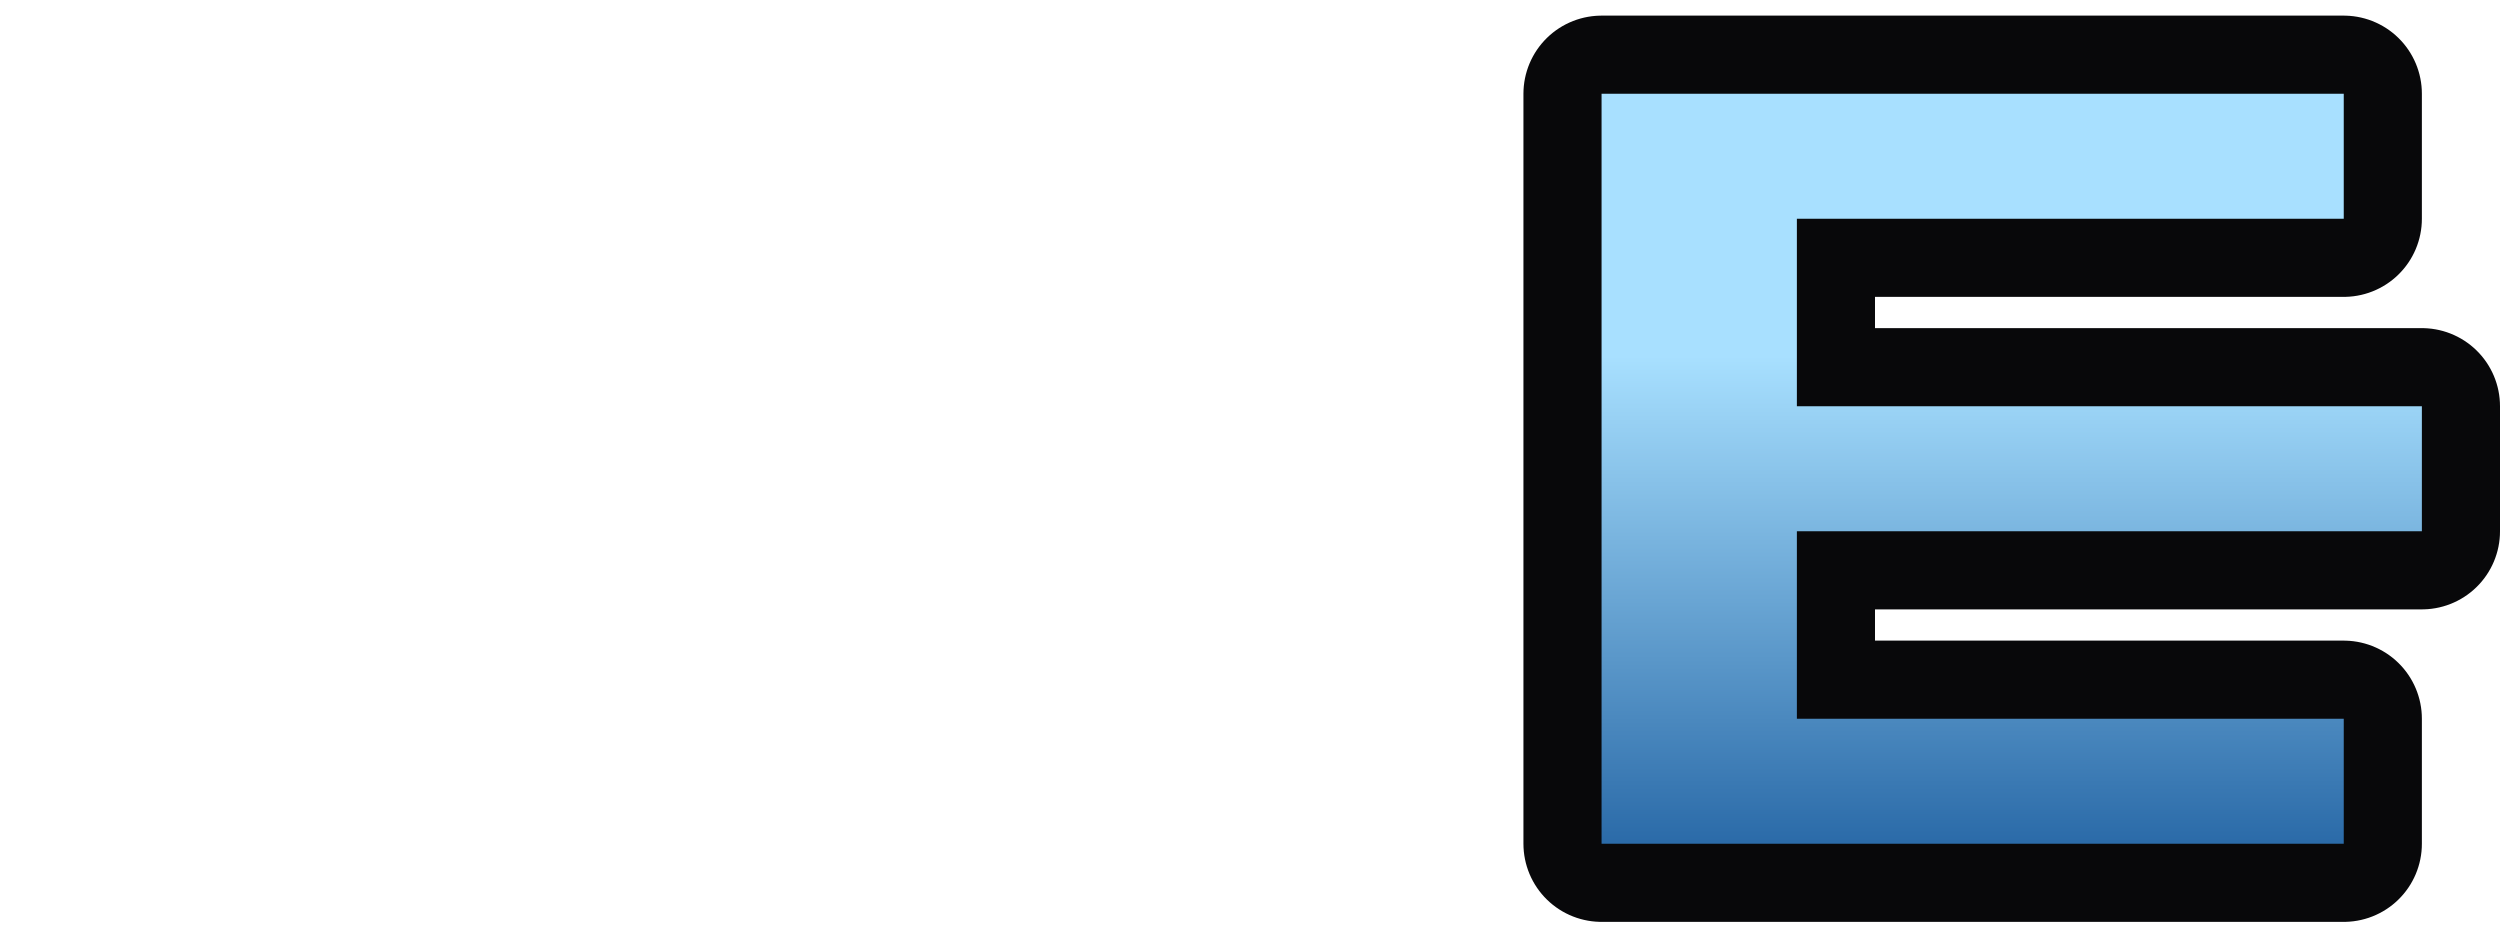
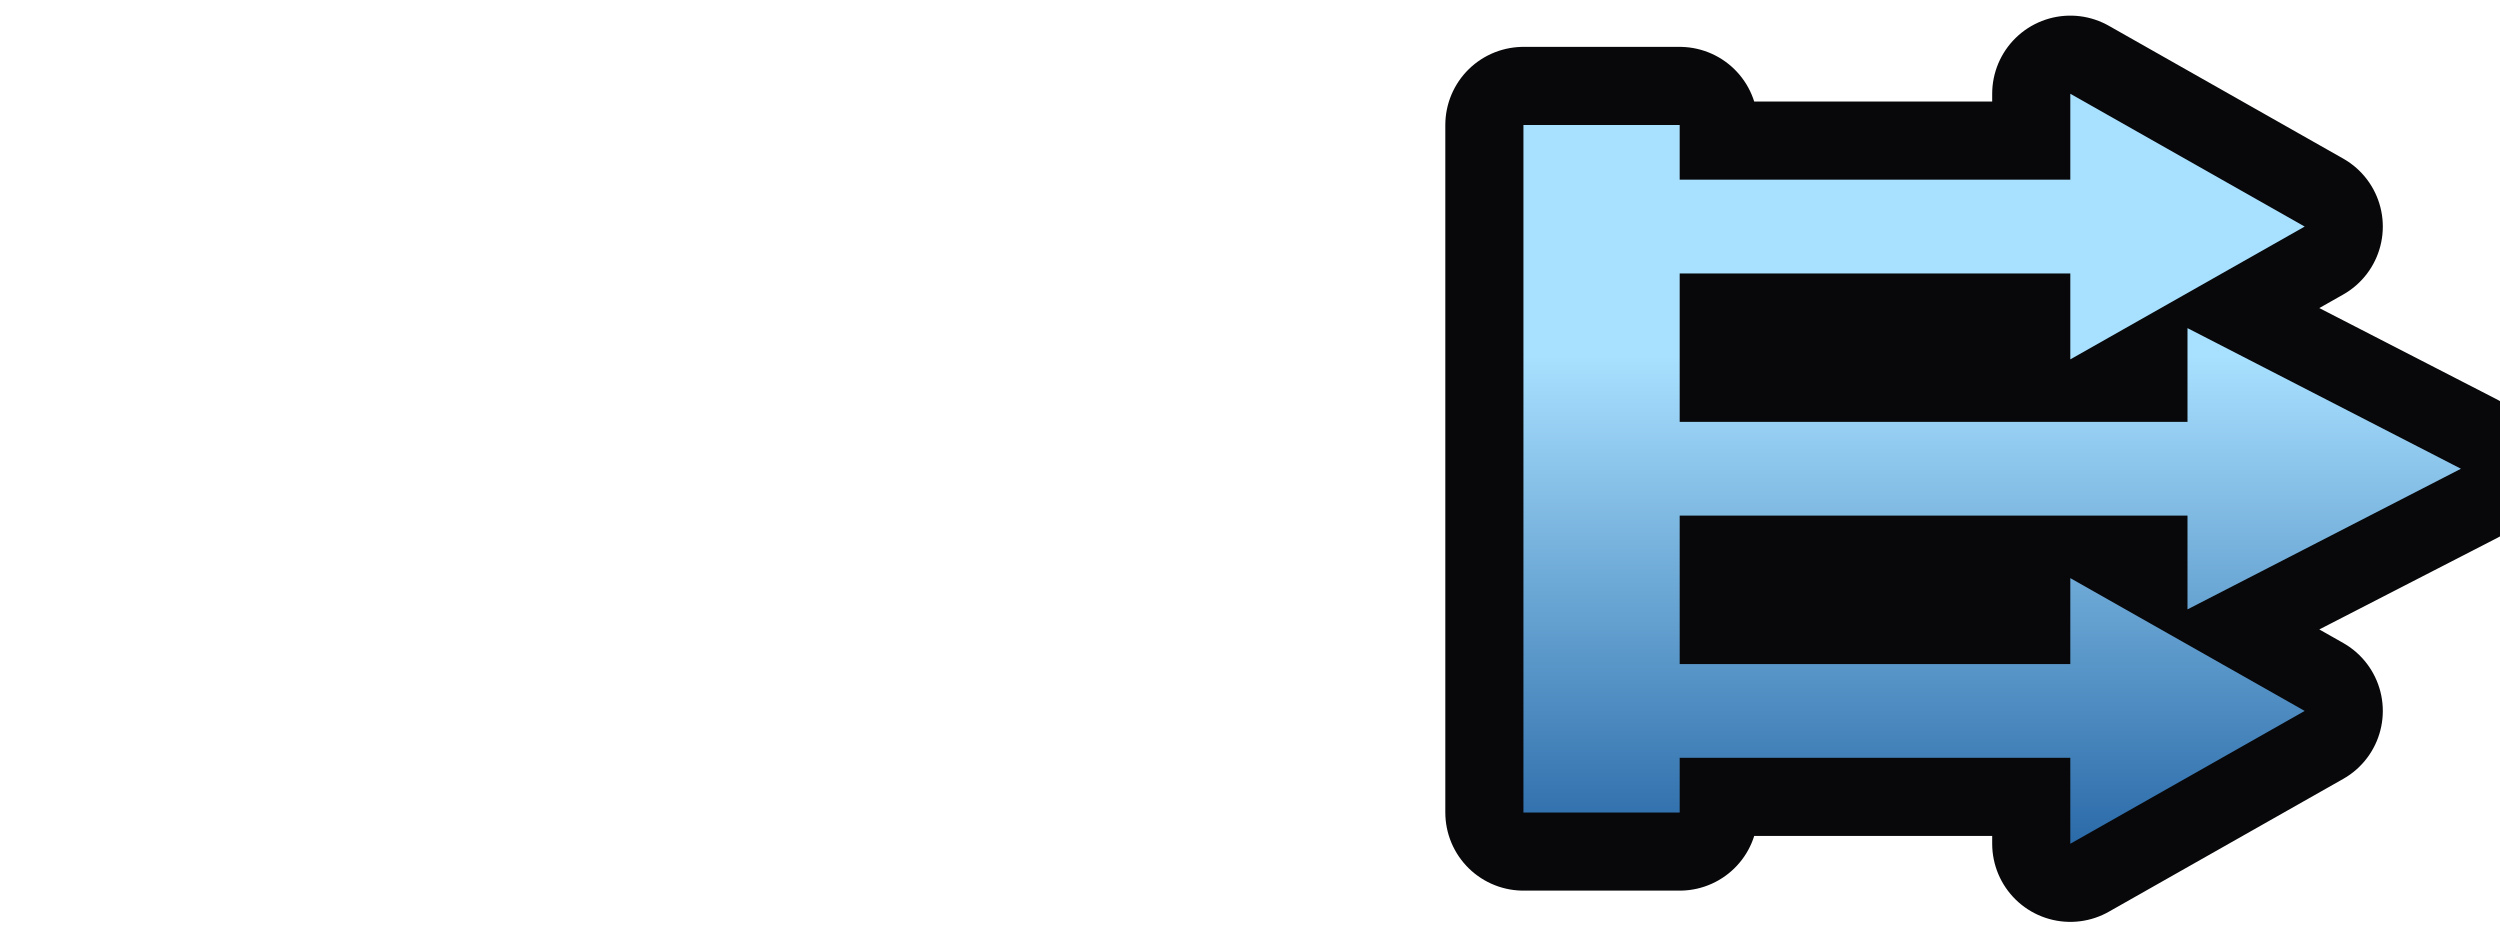
<svg xmlns="http://www.w3.org/2000/svg" viewBox="0 0 32 12" width="32" height="12">
  <defs>
    <linearGradient id="pb-water-trident" x1="0" y1="0" x2="0" y2="1">
      <stop offset=".35" stop-color="#a8e0ff" />
      <stop offset="1" stop-color="#2a6aa8" />
    </linearGradient>
  </defs>
-   <path d="M20.5 1.2H23V10.8H20.5ZM22 1.2H30V2.8H22ZM22 5.2H31V6.8H22ZM22 9.2H30V10.8H22Z" fill="url(#pb-water-trident)" stroke="#08080a" stroke-width="2" stroke-linejoin="round" paint-order="stroke" />
+   <path d="M19.5 1.6H21.5V10.4H19.5ZM21 2.3H26.5V3.5H21ZM26.5 1.2L29.5 2.9L26.5 4.6ZM21 5.4H28V6.6H21ZM28 4.2L31.5 6L28 7.8ZM21 8.5H26.5V9.7H21ZM26.5 7.4L29.5 9.1L26.5 10.8Z" fill="url(#pb-water-trident)" stroke="#08080a" stroke-width="2" stroke-linejoin="round" paint-order="stroke" />
</svg>
